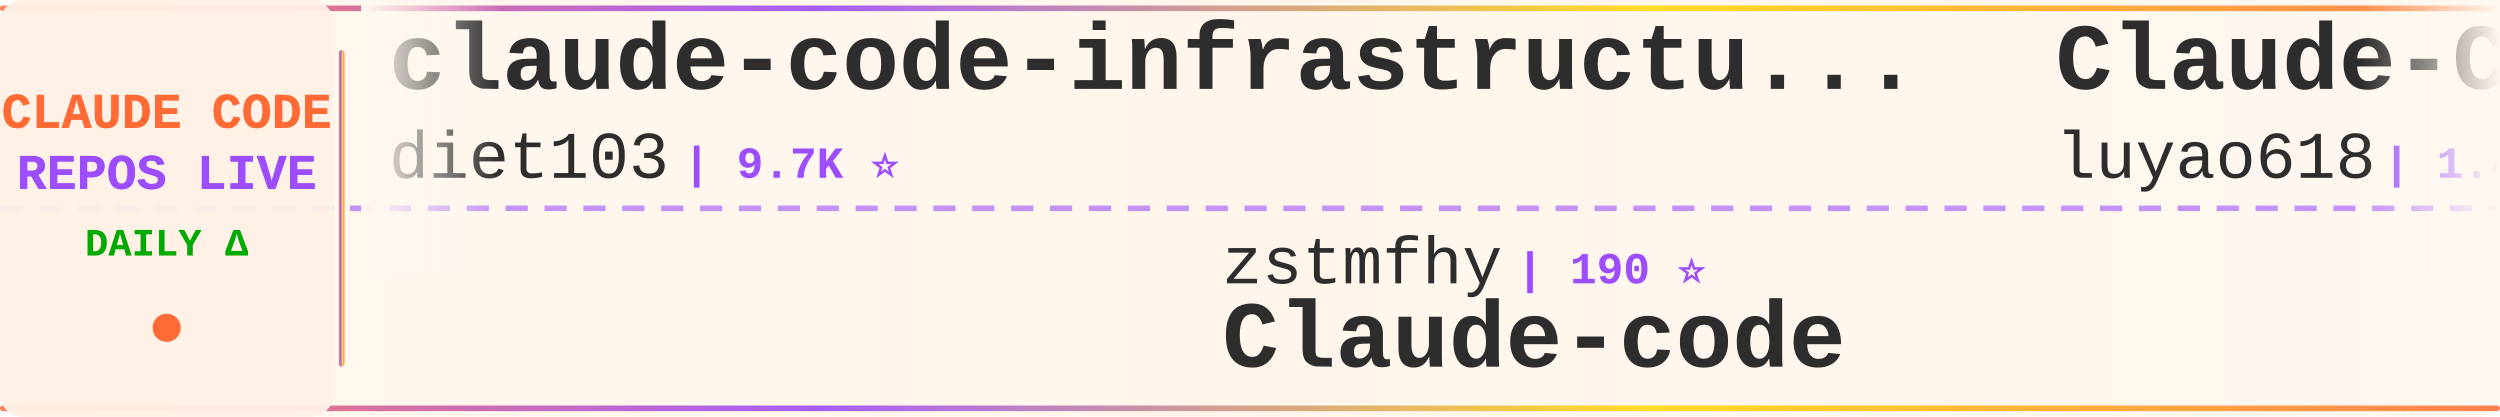
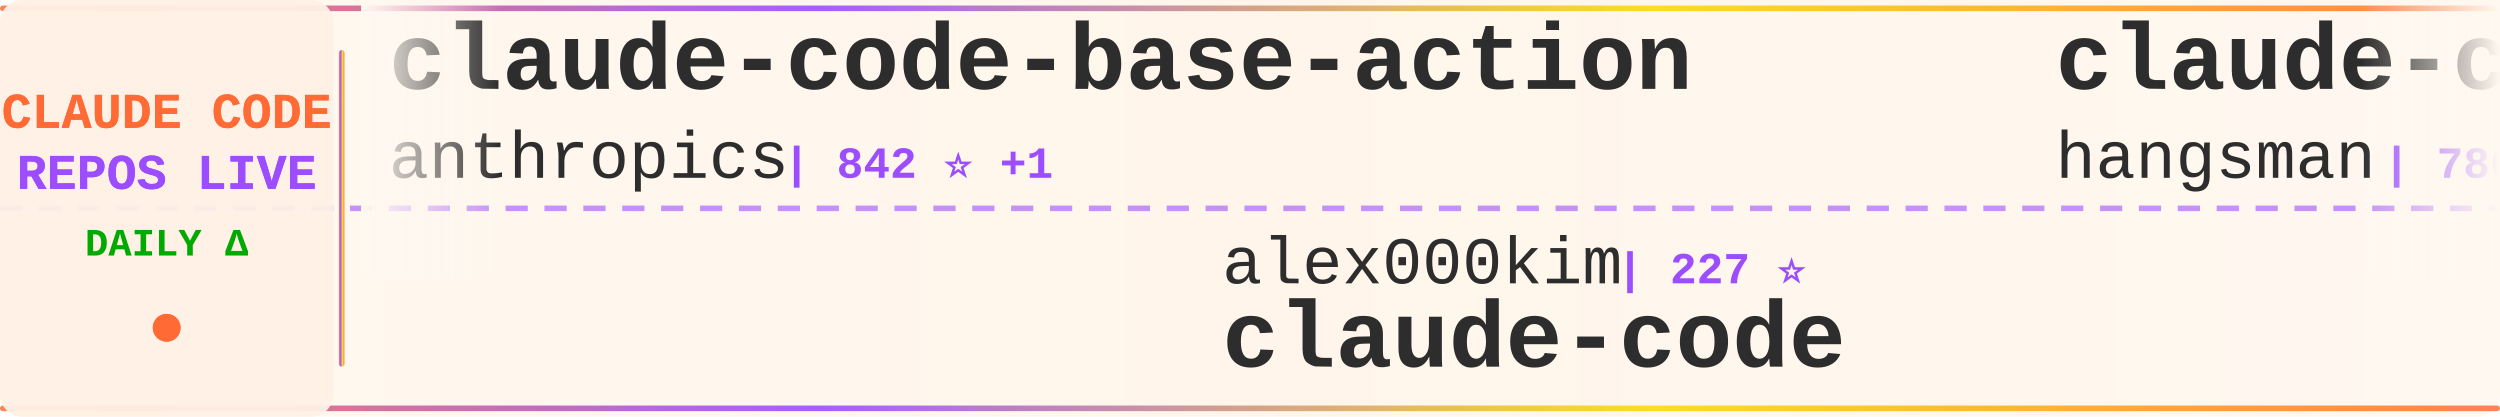
<svg xmlns="http://www.w3.org/2000/svg" width="900" height="150">
  <defs>
    <linearGradient id="tickerBg" x1="0%" y1="0%" x2="100%" y2="0%">
      <stop offset="0%" style="stop-color:#fff8f0;stop-opacity:0.98" />
      <stop offset="50%" style="stop-color:#fff5eb;stop-opacity:1" />
      <stop offset="100%" style="stop-color:#fff8f0;stop-opacity:0.98" />
    </linearGradient>
    <linearGradient id="borderGrad" x1="0%" y1="0%" x2="100%" y2="0%">
      <stop offset="0%" style="stop-color:#FF6B35;stop-opacity:0.85">
        <animate attributeName="stop-opacity" values="0.85;1;0.85" dur="2s" repeatCount="indefinite" />
      </stop>
      <stop offset="33%" style="stop-color:#9C4EFF;stop-opacity:0.9">
        <animate attributeName="stop-opacity" values="0.9;1;0.9" dur="2.2s" repeatCount="indefinite" />
      </stop>
      <stop offset="66%" style="stop-color:#FFD700;stop-opacity:0.85">
        <animate attributeName="stop-opacity" values="0.85;1;0.85" dur="1.8s" repeatCount="indefinite" />
      </stop>
      <stop offset="100%" style="stop-color:#FF6B35;stop-opacity:0.85">
        <animate attributeName="stop-opacity" values="0.85;1;0.85" dur="2s" repeatCount="indefinite" />
      </stop>
    </linearGradient>
    <filter id="textGlow">
      <feGaussianBlur stdDeviation="0.15" result="coloredBlur" />
      <feMerge>
        <feMergeNode in="coloredBlur" />
        <feMergeNode in="SourceGraphic" />
      </feMerge>
    </filter>
    <filter id="metricGlow">
      <feGaussianBlur stdDeviation="0.2" result="coloredBlur" />
      <feMerge>
        <feMergeNode in="coloredBlur" />
        <feMergeNode in="SourceGraphic" />
      </feMerge>
    </filter>
    <linearGradient id="leftFade" x1="0%" y1="0%" x2="100%" y2="0%">
      <stop offset="0%" style="stop-color:#fff8f0;stop-opacity:1" />
      <stop offset="100%" style="stop-color:#fff8f0;stop-opacity:0" />
    </linearGradient>
    <linearGradient id="rightFade" x1="0%" y1="0%" x2="100%" y2="0%">
      <stop offset="0%" style="stop-color:#fff8f0;stop-opacity:0" />
      <stop offset="100%" style="stop-color:#fff8f0;stop-opacity:1" />
    </linearGradient>
  </defs>
  <rect width="900" height="150" fill="url(#tickerBg)" rx="8" />
  <rect x="0" y="2" width="900" height="2" fill="url(#borderGrad)" rx="1" />
  <rect x="0" y="146" width="900" height="2" fill="url(#borderGrad)" rx="1" />
  <line x1="0" y1="75" x2="900" y2="75" stroke="#9C4EFF" stroke-width="2" stroke-dasharray="8 6" opacity="0.6" />
  <rect x="0" y="0" width="120" height="150" fill="#fff0e6" opacity="0.95" rx="8" />
  <text x="60" y="46" font-family="'Courier New', monospace" font-size="18" font-weight="bold" fill="#FF6B35" text-anchor="middle" filter="url(#textGlow)">
    CLAUDE CODE
  </text>
  <text x="60" y="68" font-family="'Courier New', monospace" font-size="18" font-weight="bold" fill="#9C4EFF" text-anchor="middle" filter="url(#textGlow)">
    REPOS LIVE
  </text>
  <text x="60" y="92" font-family="'Courier New', monospace" font-size="14" font-weight="bold" fill="#00aa00" text-anchor="middle">
    DAILY Δ
  </text>
  <circle cx="60" cy="118" r="5" fill="#FF6B35" filter="url(#metricGlow)">
    <animate attributeName="r" values="4;6;4" dur="1.5s" repeatCount="indefinite" />
    <animate attributeName="opacity" values="0.6;1;0.6" dur="1.5s" repeatCount="indefinite" />
  </circle>
  <rect x="122" y="18" width="2" height="114" fill="url(#borderGrad)" rx="1" />
  <clipPath id="tickerClip">
    <rect x="130" y="0" width="770" height="150" />
  </clipPath>
  <g clip-path="url(#tickerClip)">
    <g id="tickerItems">
      <animateTransform attributeName="transform" attributeType="XML" type="translate" from="0 0" to="-3000 0" dur="54s" repeatCount="indefinite" />
      <g transform="translate(0, 0)">
-         <text x="140" y="32" font-family="'Courier New', monospace" font-size="34" font-weight="bold" fill="#2d2d2d">claude-code-infrastructu...</text>
-         <text x="140" y="64" font-family="'Courier New', monospace" font-size="24" font-weight="normal" fill="#2d2d2d" opacity="1.0">diet103</text>
-         <text x="246" y="64" font-family="'Courier New', monospace" font-size="16" font-weight="bold" fill="#9C4EFF"> | 9.7K ⭐</text>
+         <text x="140" y="32" font-family="'Courier New', monospace" font-size="34" font-weight="bold" fill="#2d2d2d">claude-code-base-action</text>
+         <text x="140" y="64" font-family="'Courier New', monospace" font-size="24" font-weight="normal" fill="#2d2d2d" opacity="1.0">anthropics</text>
+         <text x="282" y="64" font-family="'Courier New', monospace" font-size="16" font-weight="bold" fill="#9C4EFF"> | 842 ⭐ +1</text>
      </g>
      <g transform="translate(300, 0)">
+         <text x="140" y="102" font-family="'Courier New', monospace" font-size="24" font-weight="normal" fill="#2d2d2d" opacity="1.0">alex000kim</text>
+         <text x="282" y="102" font-family="'Courier New', monospace" font-size="16" font-weight="bold" fill="#9C4EFF"> | 227 ⭐</text>
+         <text x="140" y="132" font-family="'Courier New', monospace" font-size="34" font-weight="bold" fill="#2d2d2d">claude-code</text>
+       </g>
+       <g transform="translate(600, 0)">
+         <text x="140" y="32" font-family="'Courier New', monospace" font-size="34" font-weight="bold" fill="#2d2d2d">claude-code-source</text>
+         <text x="140" y="64" font-family="'Courier New', monospace" font-size="24" font-weight="normal" fill="#2d2d2d" opacity="1.0">hangsman</text>
+         <text x="258" y="64" font-family="'Courier New', monospace" font-size="16" font-weight="bold" fill="#9C4EFF"> | 780 ⭐</text>
+       </g>
+       <g transform="translate(900, 0)">
+         <text x="140" y="102" font-family="'Courier New', monospace" font-size="24" font-weight="normal" fill="#2d2d2d" opacity="1.0">luyao618</text>
+         <text x="258" y="102" font-family="'Courier New', monospace" font-size="16" font-weight="bold" fill="#9C4EFF"> | 1.4K ⭐ +2</text>
+         <text x="140" y="132" font-family="'Courier New', monospace" font-size="34" font-weight="bold" fill="#2d2d2d">Claude-Code-Source-Study</text>
+       </g>
+       <g transform="translate(1200, 0)">
+         <text x="140" y="32" font-family="'Courier New', monospace" font-size="34" font-weight="bold" fill="#2d2d2d">claude-code-security-rev...</text>
+         <text x="140" y="64" font-family="'Courier New', monospace" font-size="24" font-weight="normal" fill="#2d2d2d" opacity="1.0">anthropics</text>
+         <text x="282" y="64" font-family="'Courier New', monospace" font-size="16" font-weight="bold" fill="#9C4EFF"> | 4.7K ⭐ +2</text>
+       </g>
+       <g transform="translate(1500, 0)">
+         <text x="140" y="102" font-family="'Courier New', monospace" font-size="24" font-weight="normal" fill="#2d2d2d" opacity="1.0">jarmuine</text>
+         <text x="258" y="102" font-family="'Courier New', monospace" font-size="16" font-weight="bold" fill="#9C4EFF"> | 2.2K ⭐ +4</text>
+         <text x="140" y="132" font-family="'Courier New', monospace" font-size="34" font-weight="bold" fill="#2d2d2d">claude-code</text>
+       </g>
+       <g transform="translate(1800, 0)">
+         <text x="140" y="32" font-family="'Courier New', monospace" font-size="34" font-weight="bold" fill="#2d2d2d">claude-code-book</text>
+         <text x="140" y="64" font-family="'Courier New', monospace" font-size="24" font-weight="normal" fill="#2d2d2d" opacity="1.0">lintsinghua</text>
+         <text x="294" y="64" font-family="'Courier New', monospace" font-size="16" font-weight="bold" fill="#9C4EFF"> | 3.4K ⭐ +1</text>
+       </g>
+       <g transform="translate(2100, 0)">
+         <text x="140" y="102" font-family="'Courier New', monospace" font-size="24" font-weight="normal" fill="#2d2d2d" opacity="1.0">fuergaosi233</text>
+         <text x="306" y="102" font-family="'Courier New', monospace" font-size="16" font-weight="bold" fill="#9C4EFF"> | 2.6K ⭐</text>
+         <text x="140" y="132" font-family="'Courier New', monospace" font-size="34" font-weight="bold" fill="#2d2d2d">claude-code-proxy</text>
+       </g>
+       <g transform="translate(2400, 0)">
+         <text x="140" y="32" font-family="'Courier New', monospace" font-size="34" font-weight="bold" fill="#2d2d2d">claude-code-sourcemap</text>
+         <text x="140" y="64" font-family="'Courier New', monospace" font-size="24" font-weight="normal" fill="#2d2d2d" opacity="1.0">Hyper66666</text>
+         <text x="282" y="64" font-family="'Courier New', monospace" font-size="16" font-weight="bold" fill="#9C4EFF"> | 214 ⭐</text>
+       </g>
+       <g transform="translate(2700, 0)">
        <text x="140" y="102" font-family="'Courier New', monospace" font-size="24" font-weight="normal" fill="#2d2d2d" opacity="1.0">zstmfhy</text>
        <text x="246" y="102" font-family="'Courier New', monospace" font-size="16" font-weight="bold" fill="#9C4EFF"> | 190 ⭐</text>
        <text x="140" y="132" font-family="'Courier New', monospace" font-size="34" font-weight="bold" fill="#2d2d2d">Claude-code</text>
      </g>
-       <g transform="translate(600, 0)">
-         <text x="140" y="32" font-family="'Courier New', monospace" font-size="34" font-weight="bold" fill="#2d2d2d">Claude-Code-Source-Study</text>
-         <text x="140" y="64" font-family="'Courier New', monospace" font-size="24" font-weight="normal" fill="#2d2d2d" opacity="1.0">luyao618</text>
-         <text x="258" y="64" font-family="'Courier New', monospace" font-size="16" font-weight="bold" fill="#9C4EFF"> | 1.4K ⭐ +3</text>
+       <g transform="translate(3000, 0)">
+         <text x="140" y="32" font-family="'Courier New', monospace" font-size="34" font-weight="bold" fill="#2d2d2d">claude-code-base-action</text>
+         <text x="140" y="64" font-family="'Courier New', monospace" font-size="24" font-weight="normal" fill="#2d2d2d" opacity="1.0">anthropics</text>
+         <text x="282" y="64" font-family="'Courier New', monospace" font-size="16" font-weight="bold" fill="#9C4EFF"> | 842 ⭐ +1</text>
      </g>
-       <g transform="translate(900, 0)">
-         <text x="140" y="102" font-family="'Courier New', monospace" font-size="24" font-weight="normal" fill="#2d2d2d" opacity="1.0">yasasbanukaofficial</text>
-         <text x="390" y="102" font-family="'Courier New', monospace" font-size="16" font-weight="bold" fill="#9C4EFF"> | 3.3K ⭐ +3</text>
+       <g transform="translate(3300, 0)">
+         <text x="140" y="102" font-family="'Courier New', monospace" font-size="24" font-weight="normal" fill="#2d2d2d" opacity="1.0">alex000kim</text>
+         <text x="282" y="102" font-family="'Courier New', monospace" font-size="16" font-weight="bold" fill="#9C4EFF"> | 227 ⭐</text>
        <text x="140" y="132" font-family="'Courier New', monospace" font-size="34" font-weight="bold" fill="#2d2d2d">claude-code</text>
      </g>
-       <g transform="translate(1200, 0)">
-         <text x="140" y="32" font-family="'Courier New', monospace" font-size="34" font-weight="bold" fill="#2d2d2d">Auto-claude-code-researc...</text>
-         <text x="140" y="64" font-family="'Courier New', monospace" font-size="24" font-weight="normal" fill="#2d2d2d" opacity="1.0">wanshuiyin</text>
-         <text x="282" y="64" font-family="'Courier New', monospace" font-size="16" font-weight="bold" fill="#9C4EFF"> | 10.3K ⭐ +43</text>
-       </g>
-       <g transform="translate(1500, 0)">
-         <text x="140" y="102" font-family="'Courier New', monospace" font-size="24" font-weight="normal" fill="#2d2d2d" opacity="1.0">rohitg00</text>
-         <text x="258" y="102" font-family="'Courier New', monospace" font-size="16" font-weight="bold" fill="#9C4EFF"> | 1.8K ⭐</text>
-         <text x="140" y="132" font-family="'Courier New', monospace" font-size="34" font-weight="bold" fill="#2d2d2d">awesome-claude-code-tool...</text>
-       </g>
-       <g transform="translate(1800, 0)">
-         <text x="140" y="32" font-family="'Courier New', monospace" font-size="34" font-weight="bold" fill="#2d2d2d">claude-plugins-official</text>
-         <text x="140" y="64" font-family="'Courier New', monospace" font-size="24" font-weight="normal" fill="#2d2d2d" opacity="1.0">anthropics</text>
-         <text x="282" y="64" font-family="'Courier New', monospace" font-size="16" font-weight="bold" fill="#9C4EFF"> | 21.3K ⭐ +345</text>
-       </g>
-       <g transform="translate(2100, 0)">
-         <text x="140" y="102" font-family="'Courier New', monospace" font-size="24" font-weight="normal" fill="#2d2d2d" opacity="1.0">anthropics</text>
-         <text x="282" y="102" font-family="'Courier New', monospace" font-size="16" font-weight="bold" fill="#9C4EFF"> | 138.6K ⭐ +174</text>
-         <text x="140" y="132" font-family="'Courier New', monospace" font-size="34" font-weight="bold" fill="#2d2d2d">skills</text>
-       </g>
-       <g transform="translate(2400, 0)">
-         <text x="140" y="32" font-family="'Courier New', monospace" font-size="34" font-weight="bold" fill="#2d2d2d">claude-code</text>
-         <text x="140" y="64" font-family="'Courier New', monospace" font-size="24" font-weight="normal" fill="#2d2d2d" opacity="1.0">tanbiralam</text>
-         <text x="282" y="64" font-family="'Courier New', monospace" font-size="16" font-weight="bold" fill="#9C4EFF"> | 1.7K ⭐ +2</text>
-       </g>
-       <g transform="translate(2700, 0)">
-         <text x="140" y="102" font-family="'Courier New', monospace" font-size="24" font-weight="normal" fill="#2d2d2d" opacity="1.0">anthropics</text>
-         <text x="282" y="102" font-family="'Courier New', monospace" font-size="16" font-weight="bold" fill="#9C4EFF"> | 125.4K ⭐ +100</text>
-         <text x="140" y="132" font-family="'Courier New', monospace" font-size="34" font-weight="bold" fill="#2d2d2d">claude-code</text>
-       </g>
-       <g transform="translate(3000, 0)">
-         <text x="140" y="32" font-family="'Courier New', monospace" font-size="34" font-weight="bold" fill="#2d2d2d">claude-code-infrastructu...</text>
-         <text x="140" y="64" font-family="'Courier New', monospace" font-size="24" font-weight="normal" fill="#2d2d2d" opacity="1.0">diet103</text>
-         <text x="246" y="64" font-family="'Courier New', monospace" font-size="16" font-weight="bold" fill="#9C4EFF"> | 9.7K ⭐</text>
-       </g>
-       <g transform="translate(3300, 0)">
-         <text x="140" y="102" font-family="'Courier New', monospace" font-size="24" font-weight="normal" fill="#2d2d2d" opacity="1.0">zstmfhy</text>
-         <text x="246" y="102" font-family="'Courier New', monospace" font-size="16" font-weight="bold" fill="#9C4EFF"> | 190 ⭐</text>
-         <text x="140" y="132" font-family="'Courier New', monospace" font-size="34" font-weight="bold" fill="#2d2d2d">Claude-code</text>
-       </g>
      <g transform="translate(3600, 0)">
-         <text x="140" y="32" font-family="'Courier New', monospace" font-size="34" font-weight="bold" fill="#2d2d2d">Claude-Code-Source-Study</text>
-         <text x="140" y="64" font-family="'Courier New', monospace" font-size="24" font-weight="normal" fill="#2d2d2d" opacity="1.0">luyao618</text>
-         <text x="258" y="64" font-family="'Courier New', monospace" font-size="16" font-weight="bold" fill="#9C4EFF"> | 1.4K ⭐ +3</text>
+         <text x="140" y="32" font-family="'Courier New', monospace" font-size="34" font-weight="bold" fill="#2d2d2d">claude-code-source</text>
+         <text x="140" y="64" font-family="'Courier New', monospace" font-size="24" font-weight="normal" fill="#2d2d2d" opacity="1.0">hangsman</text>
+         <text x="258" y="64" font-family="'Courier New', monospace" font-size="16" font-weight="bold" fill="#9C4EFF"> | 780 ⭐</text>
      </g>
      <g transform="translate(3900, 0)">
-         <text x="140" y="102" font-family="'Courier New', monospace" font-size="24" font-weight="normal" fill="#2d2d2d" opacity="1.0">yasasbanukaofficial</text>
-         <text x="390" y="102" font-family="'Courier New', monospace" font-size="16" font-weight="bold" fill="#9C4EFF"> | 3.3K ⭐ +3</text>
-         <text x="140" y="132" font-family="'Courier New', monospace" font-size="34" font-weight="bold" fill="#2d2d2d">claude-code</text>
+         <text x="140" y="102" font-family="'Courier New', monospace" font-size="24" font-weight="normal" fill="#2d2d2d" opacity="1.0">luyao618</text>
+         <text x="258" y="102" font-family="'Courier New', monospace" font-size="16" font-weight="bold" fill="#9C4EFF"> | 1.4K ⭐ +2</text>
+         <text x="140" y="132" font-family="'Courier New', monospace" font-size="34" font-weight="bold" fill="#2d2d2d">Claude-Code-Source-Study</text>
      </g>
    </g>
  </g>
  <rect x="130" y="0" width="50" height="100" fill="url(#leftFade)" />
  <rect x="850" y="0" width="50" height="100" fill="url(#rightFade)" />
</svg>
